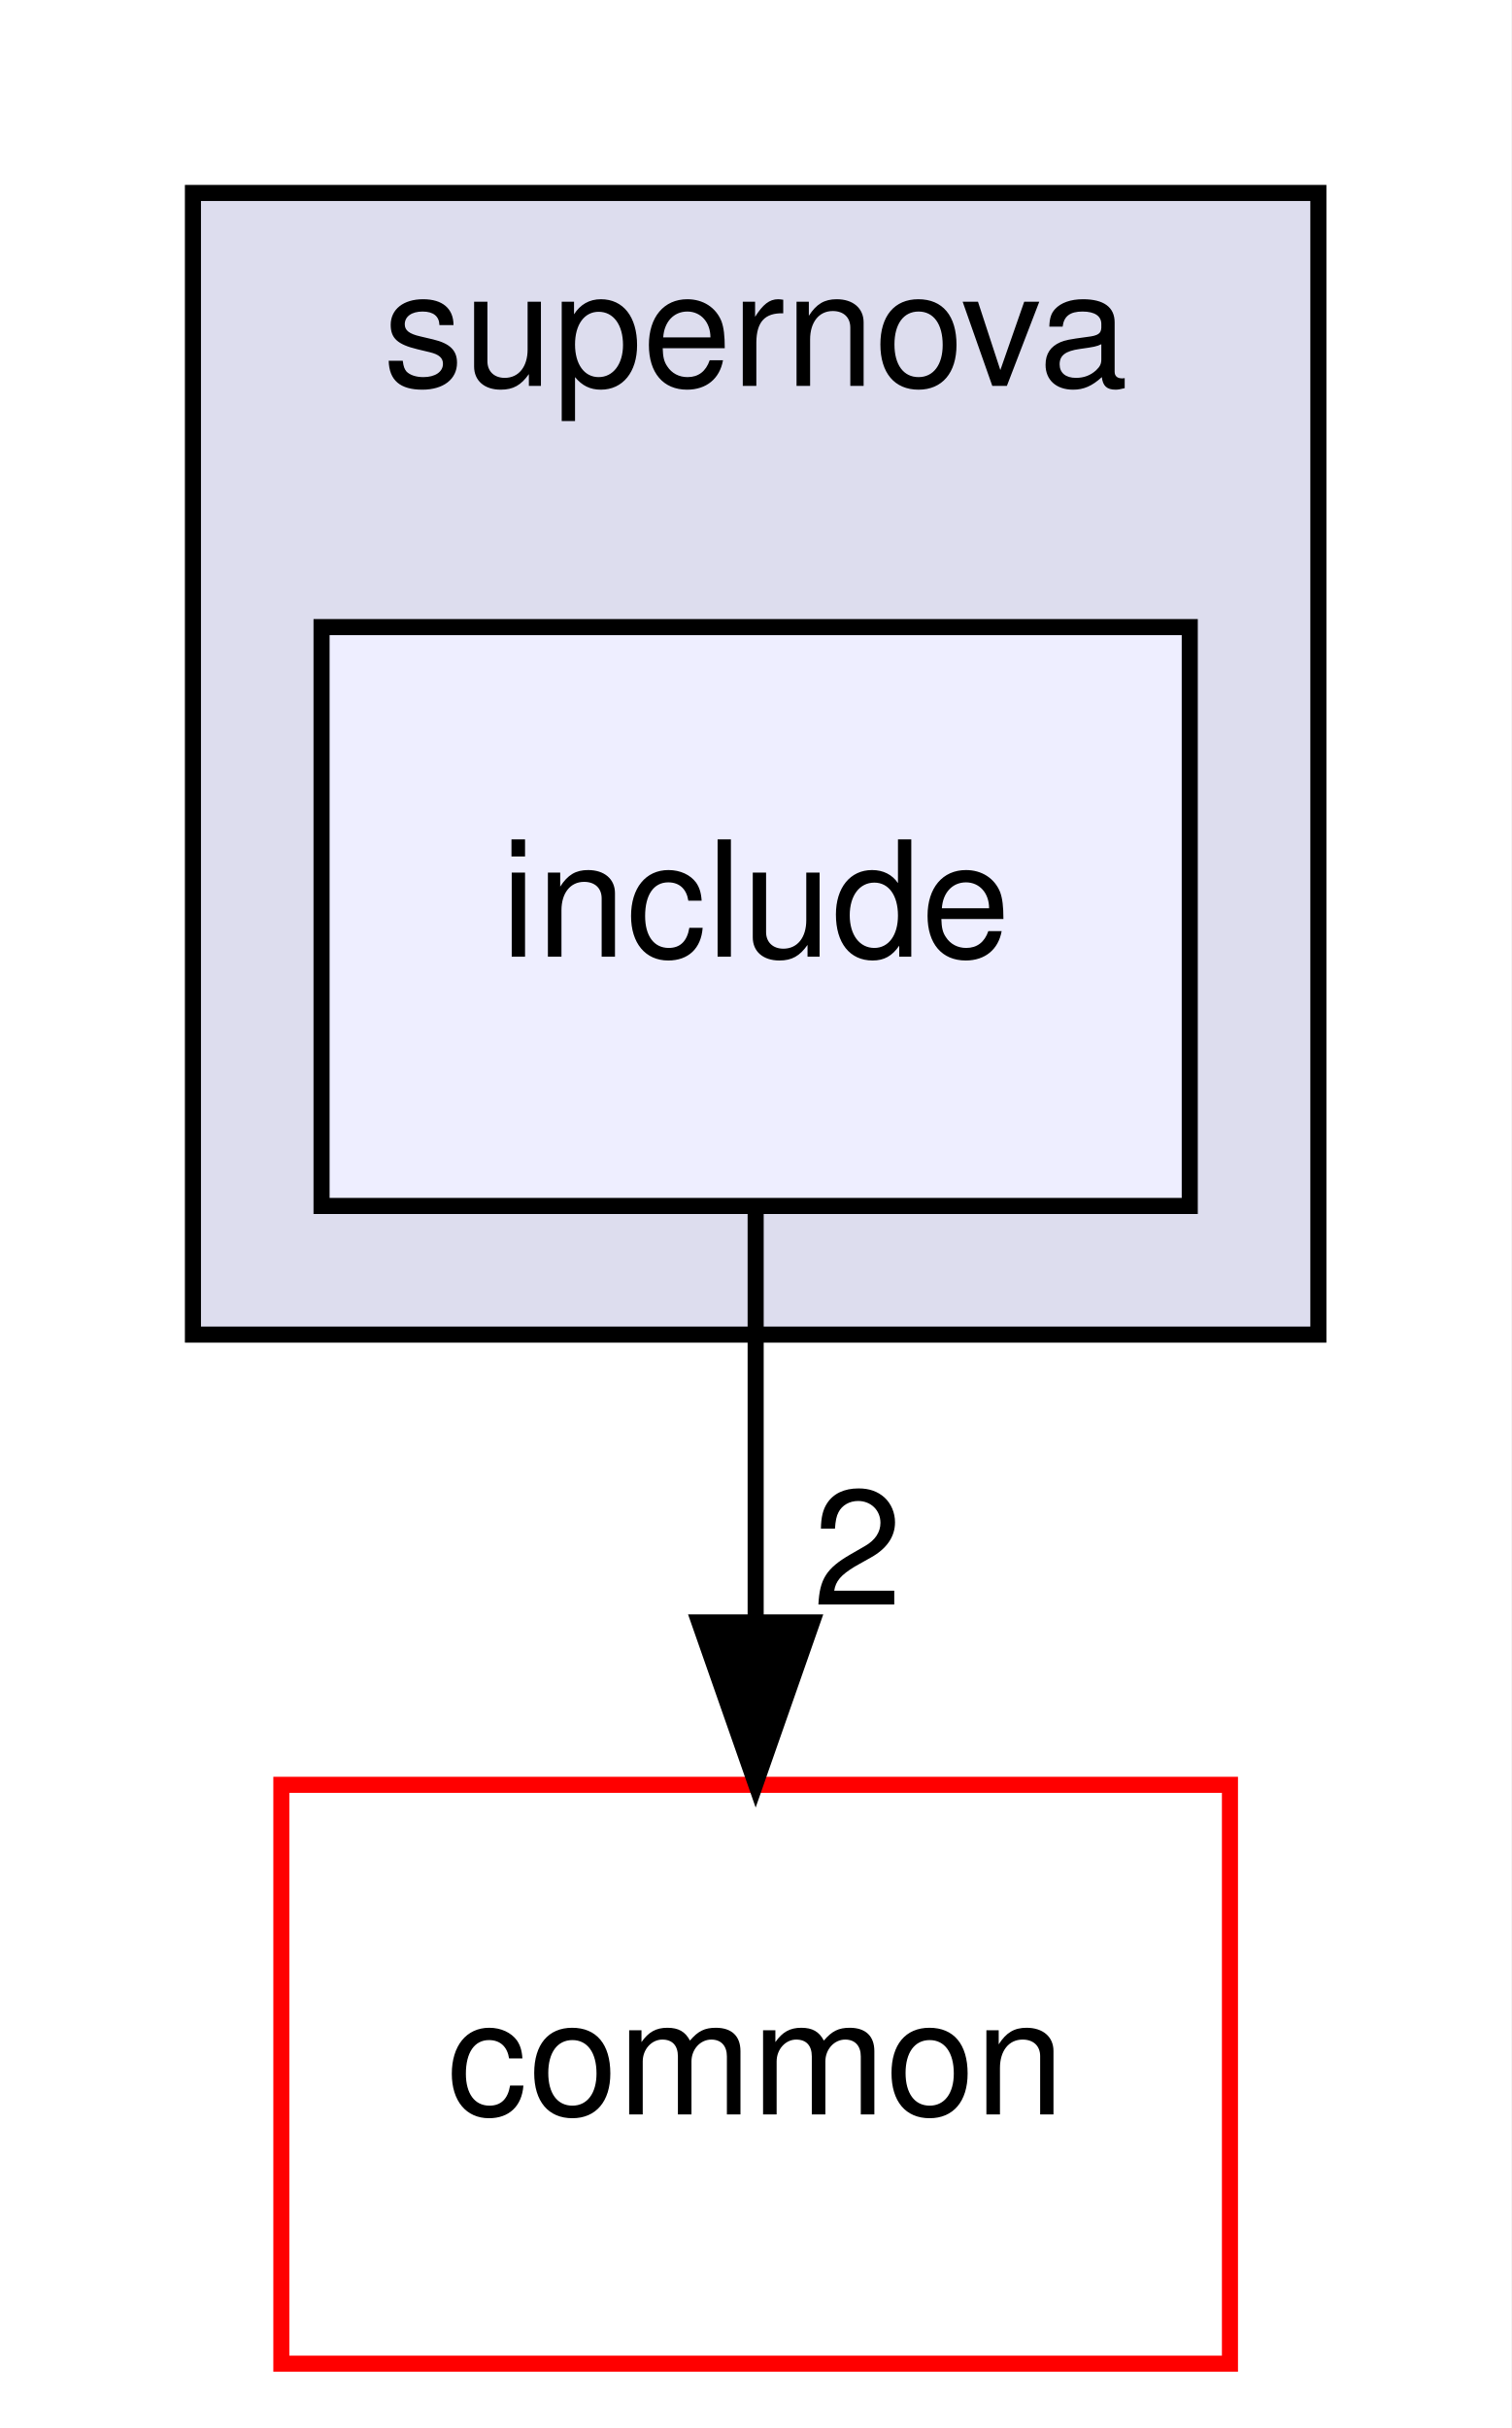
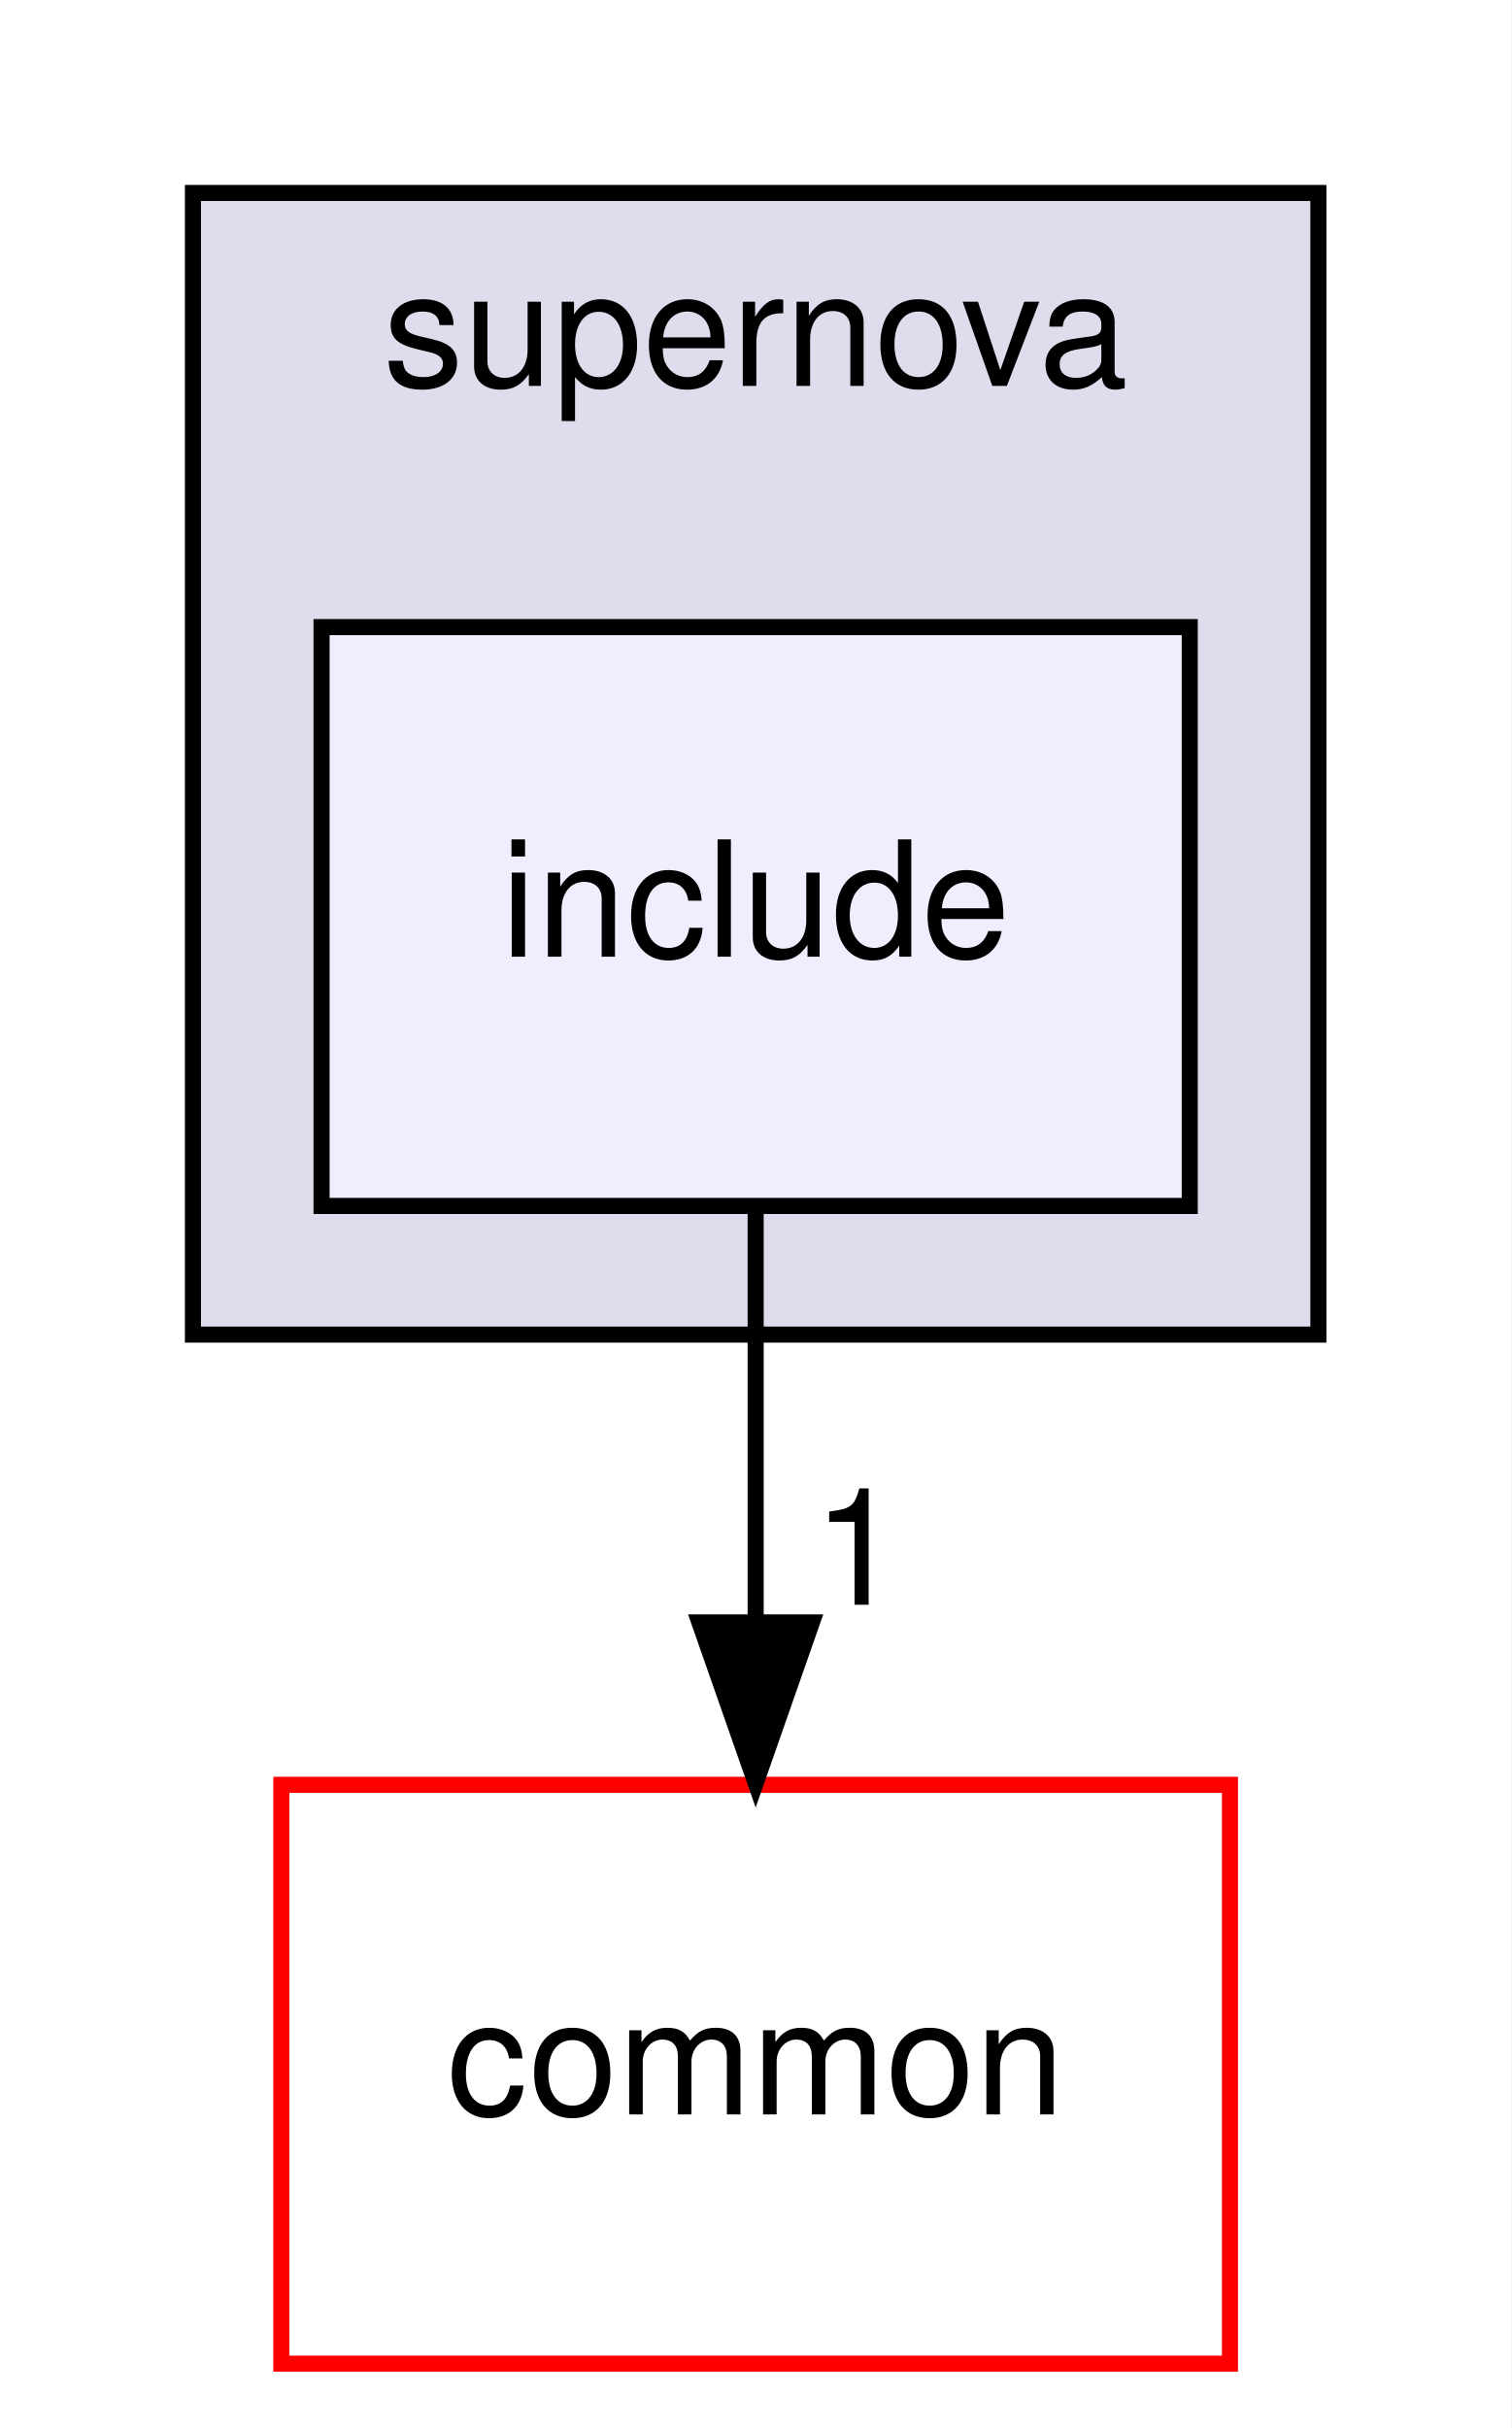
<svg xmlns="http://www.w3.org/2000/svg" xmlns:xlink="http://www.w3.org/1999/xlink" width="94pt" height="151pt" viewBox="0.00 0.00 94.00 151.00">
  <g id="graph0" class="graph" transform="scale(1 1) rotate(0) translate(4 147)">
    <polygon fill="white" stroke="transparent" points="-4,4 -4,-147 90,-147 90,4 -4,4" />
    <g id="clust1" class="cluster">
      <g id="a_clust1">
        <a xlink:href="dir_d93c684152b9dbfa36b614b4419d35b9.html" target="_top" xlink:title="supernova">
          <polygon fill="#ddddee" stroke="black" points="8,-64 8,-135 78,-135 78,-64 8,-64" />
          <text text-anchor="middle" x="43" y="-123" font-family="Helvetica,sans-Serif" font-size="10.00">supernova</text>
        </a>
      </g>
    </g>
    <g id="node1" class="node">
      <g id="a_node1">
        <a xlink:href="dir_92a6dce2fc7a56e8eeab455633cad61b.html" target="_top" xlink:title="include">
          <polygon fill="#eeeeff" stroke="black" points="70,-108 16,-108 16,-72 70,-72 70,-108" />
          <text text-anchor="middle" x="43" y="-87.5" font-family="Helvetica,sans-Serif" font-size="10.00">include</text>
        </a>
      </g>
    </g>
    <g id="node2" class="node">
      <g id="a_node2">
        <a xlink:href="dir_bdd9a5d540de89e9fe90efdfc6973a4f.html" target="_top" xlink:title="common">
          <polygon fill="white" stroke="red" points="72.5,-36 13.5,-36 13.5,0 72.5,0 72.5,-36" />
          <text text-anchor="middle" x="43" y="-15.5" font-family="Helvetica,sans-Serif" font-size="10.00">common</text>
        </a>
      </g>
    </g>
    <g id="edge1" class="edge">
      <path fill="none" stroke="black" d="M43,-71.7C43,-63.98 43,-54.71 43,-46.11" />
      <polygon fill="black" stroke="black" points="46.5,-46.1 43,-36.1 39.5,-46.1 46.5,-46.1" />
      <g id="a_edge1-headlabel">
-         <a xlink:href="dir_000015_000000.html" target="_top" xlink:title="2">
-           <text text-anchor="middle" x="49.34" y="-47.2" font-family="Helvetica,sans-Serif" font-size="10.00">2</text>
+         <a xlink:href="dir_000015_000000.html" target="_top" xlink:title="1">
+           <text text-anchor="middle" x="49.34" y="-47.2" font-family="Helvetica,sans-Serif" font-size="10.00">1</text>
        </a>
      </g>
    </g>
  </g>
</svg>
